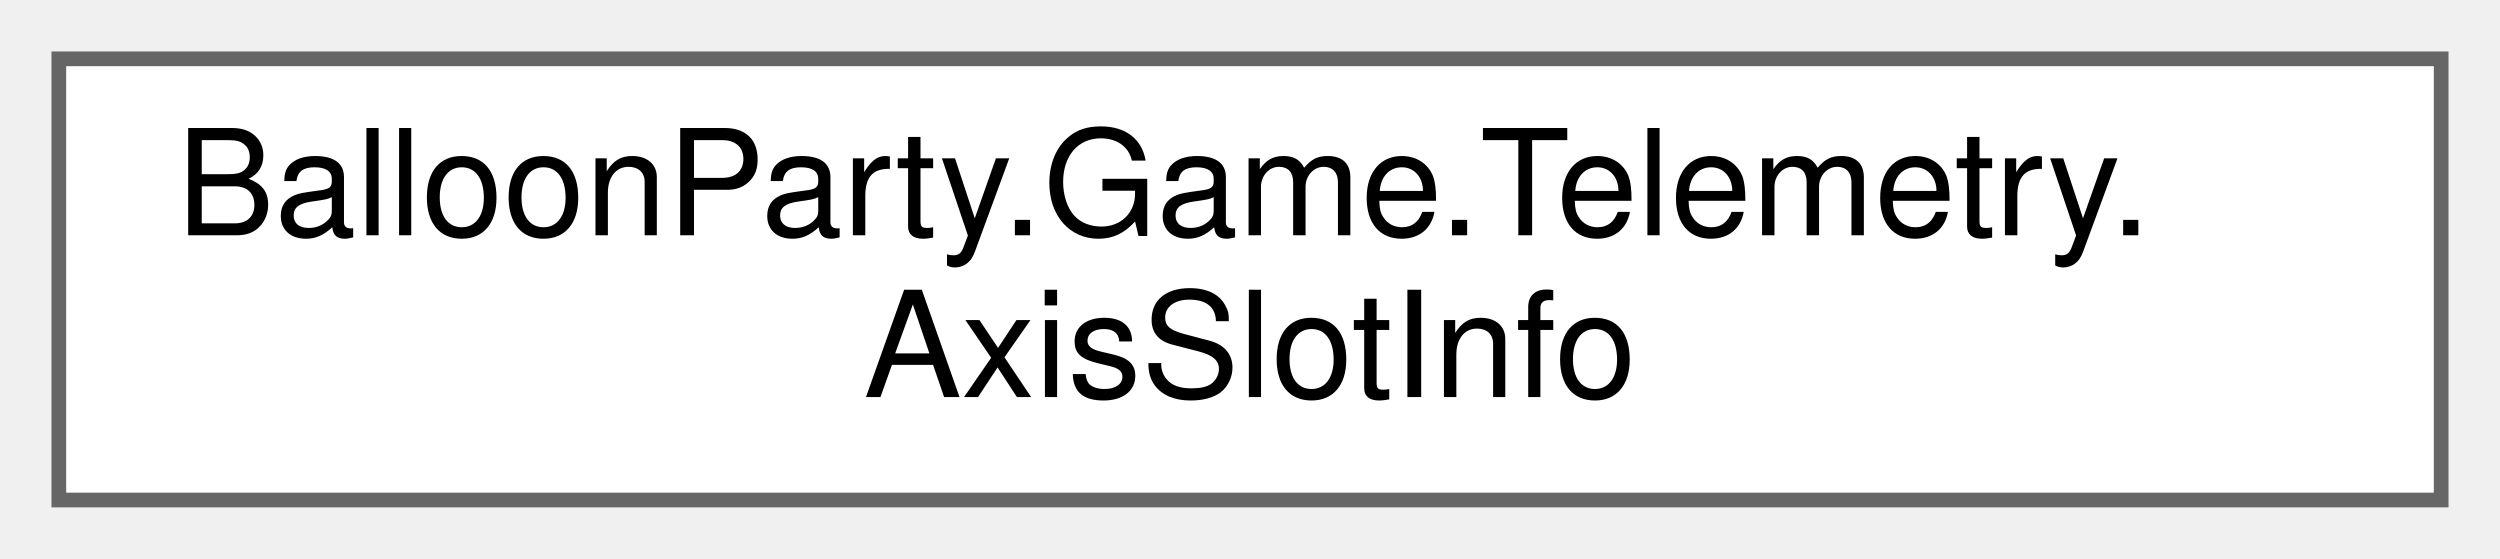
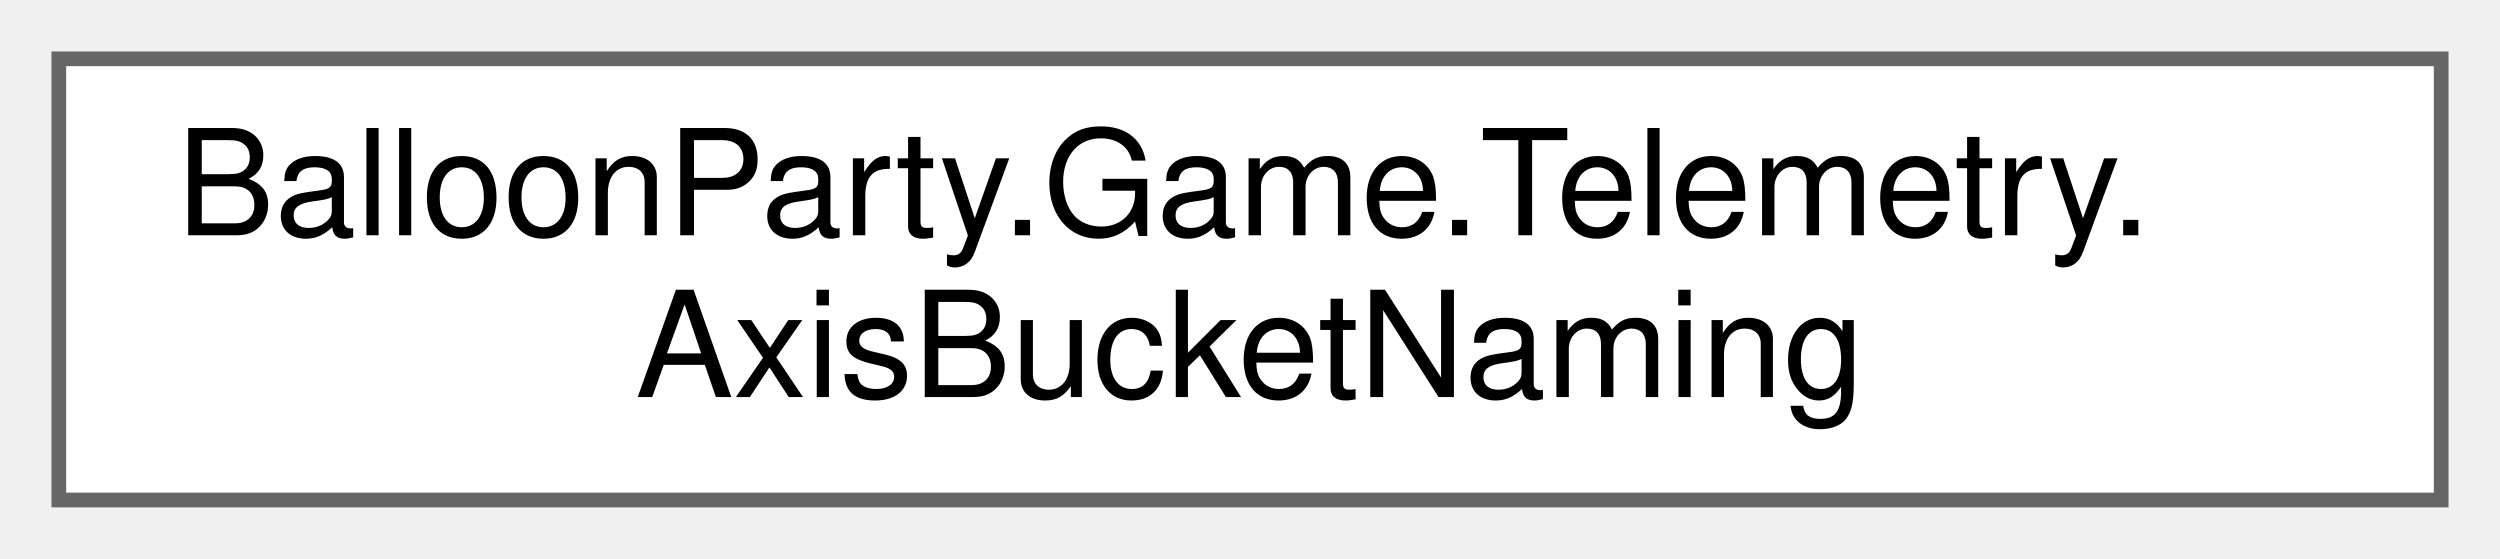
<svg xmlns="http://www.w3.org/2000/svg" xmlns:xlink="http://www.w3.org/1999/xlink" width="170pt" height="38pt" viewBox="0.00 0.00 170.00 38.00">
  <g id="graph0" class="graph" transform="scale(1 1) rotate(0) translate(4 34)">
    <g id="Node000000" class="node">
      <g id="a_Node000000">
-         <a xlink:href="structBalloonParty_1_1Game_1_1Telemetry_1_1AxisSlotInfo.html" target="_top" xlink:title=" ">
+         <a xlink:href="classBalloonParty_1_1Game_1_1Telemetry_1_1AxisBucketNaming.html" target="_top" xlink:title=" ">
          <polygon fill="white" stroke="#666666" points="162,-30 0,-30 0,0 162,0 162,-30" />
          <text text-anchor="start" x="8" y="-18" font-family="Helvetica,sans-Serif" font-size="10.00">BalloonParty.Game.Telemetry.</text>
-           <text text-anchor="middle" x="81" y="-7" font-family="Helvetica,sans-Serif" font-size="10.00">AxisSlotInfo</text>
+           <text text-anchor="middle" x="81" y="-7" font-family="Helvetica,sans-Serif" font-size="10.00">AxisBucketNaming</text>
        </a>
      </g>
    </g>
  </g>
</svg>
